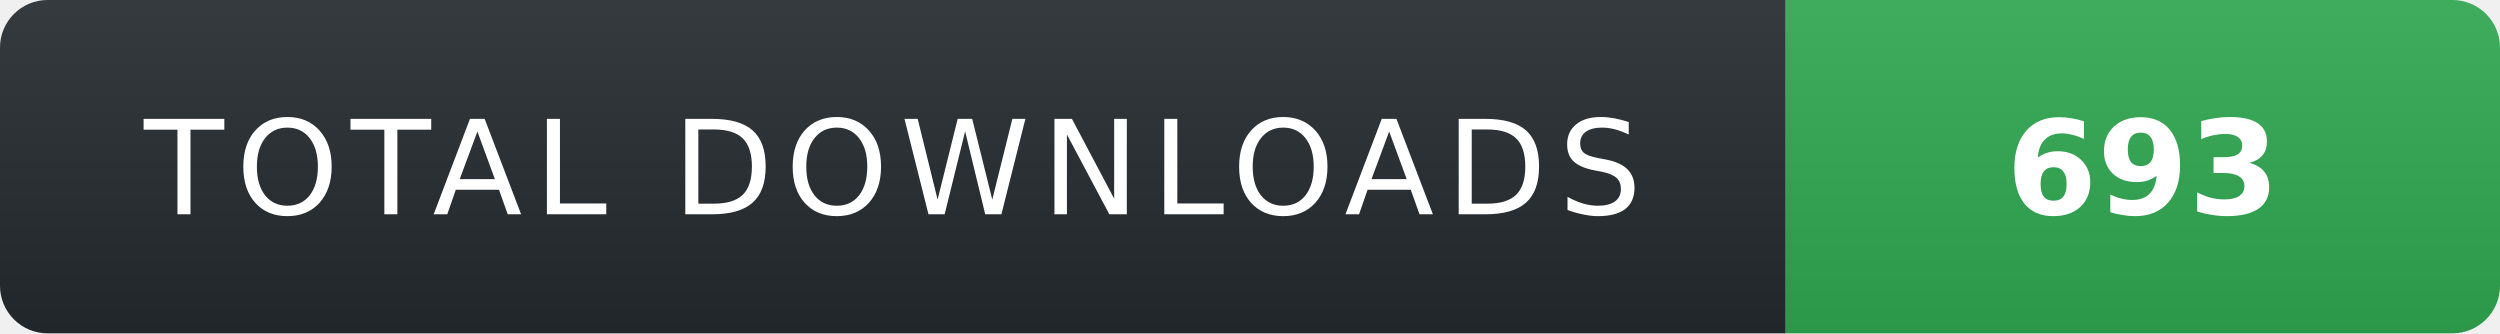
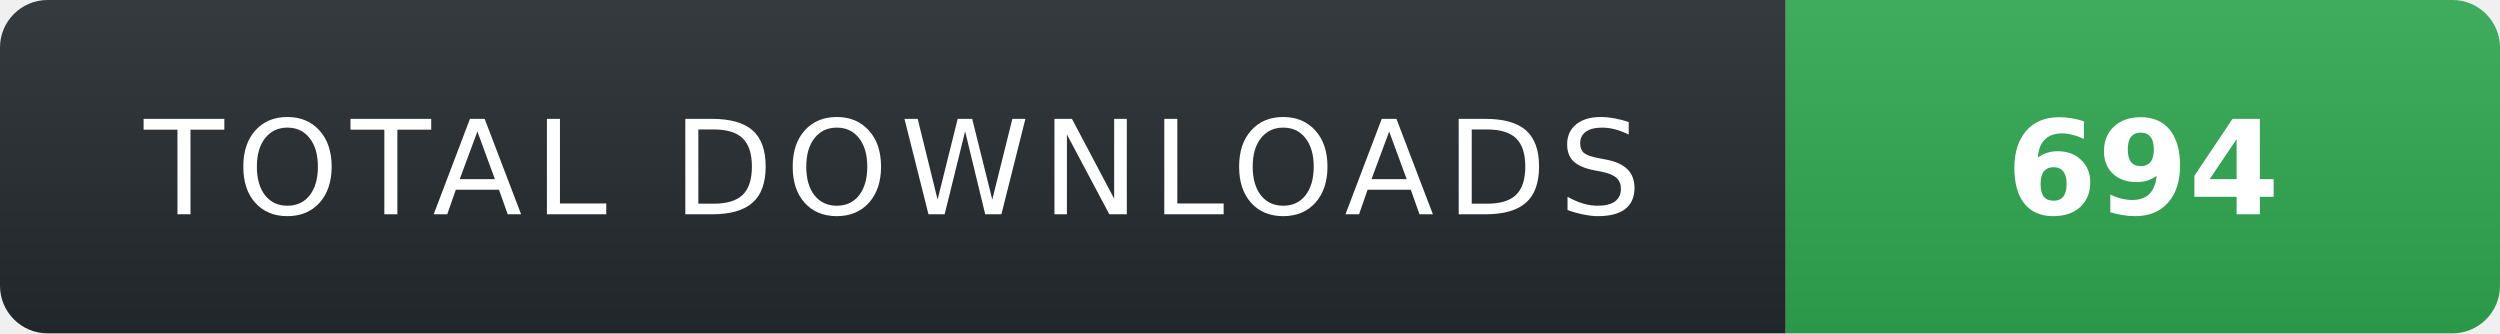
- <svg xmlns="http://www.w3.org/2000/svg" width="210" height="28" role="img" aria-label="TOTAL DOWNLOADS: 693">
+ <svg xmlns="http://www.w3.org/2000/svg" width="210" height="28" role="img" aria-label="TOTAL DOWNLOADS: 694">
  <linearGradient id="s" x2="0" y2="100%">
    <stop offset="0" stop-color="#fff" stop-opacity=".08" />
    <stop offset="1" stop-color="#000" stop-opacity=".08" />
  </linearGradient>
  <clipPath id="r">
    <rect width="210" height="28" rx="4" fill="#fff" />
  </clipPath>
  <g clip-path="url(#r)">
    <rect width="150" height="28" fill="#24292f" />
    <rect x="150" width="60" height="28" fill="#2ea44f" />
    <rect width="210" height="28" fill="url(#s)" />
  </g>
  <g fill="#fff" text-anchor="middle" font-family="Verdana,Geneva,DejaVu Sans,sans-serif" text-rendering="geometricPrecision" font-size="11">
    <text x="75" y="18" fill="#fff" letter-spacing="1">TOTAL DOWNLOADS</text>
-     <text x="180" y="18" fill="#fff" font-weight="700">693</text>
+     <text x="180" y="18" fill="#fff" font-weight="700">694</text>
  </g>
</svg>
